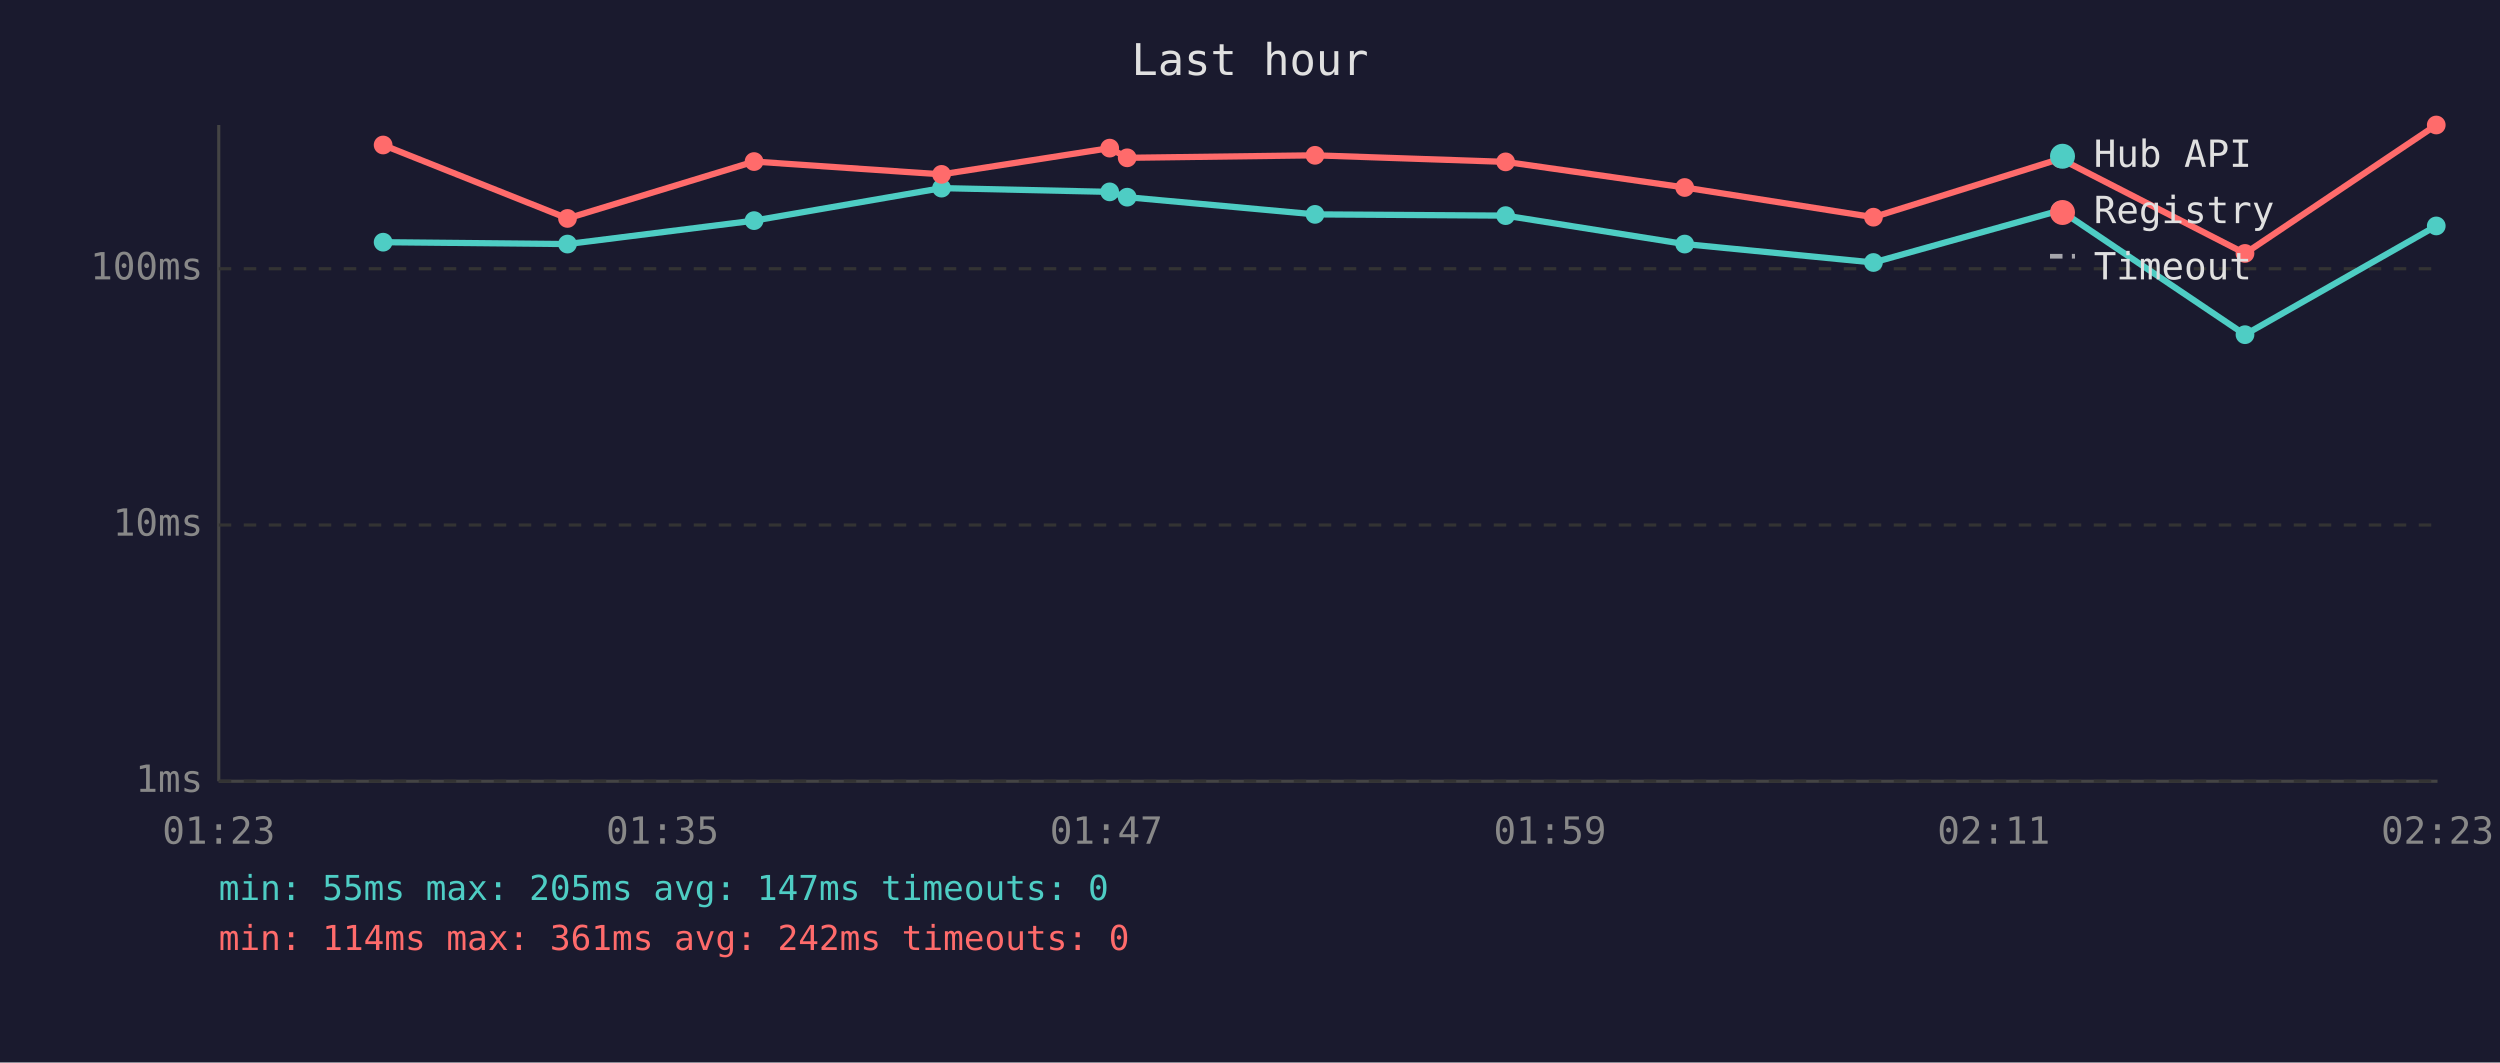
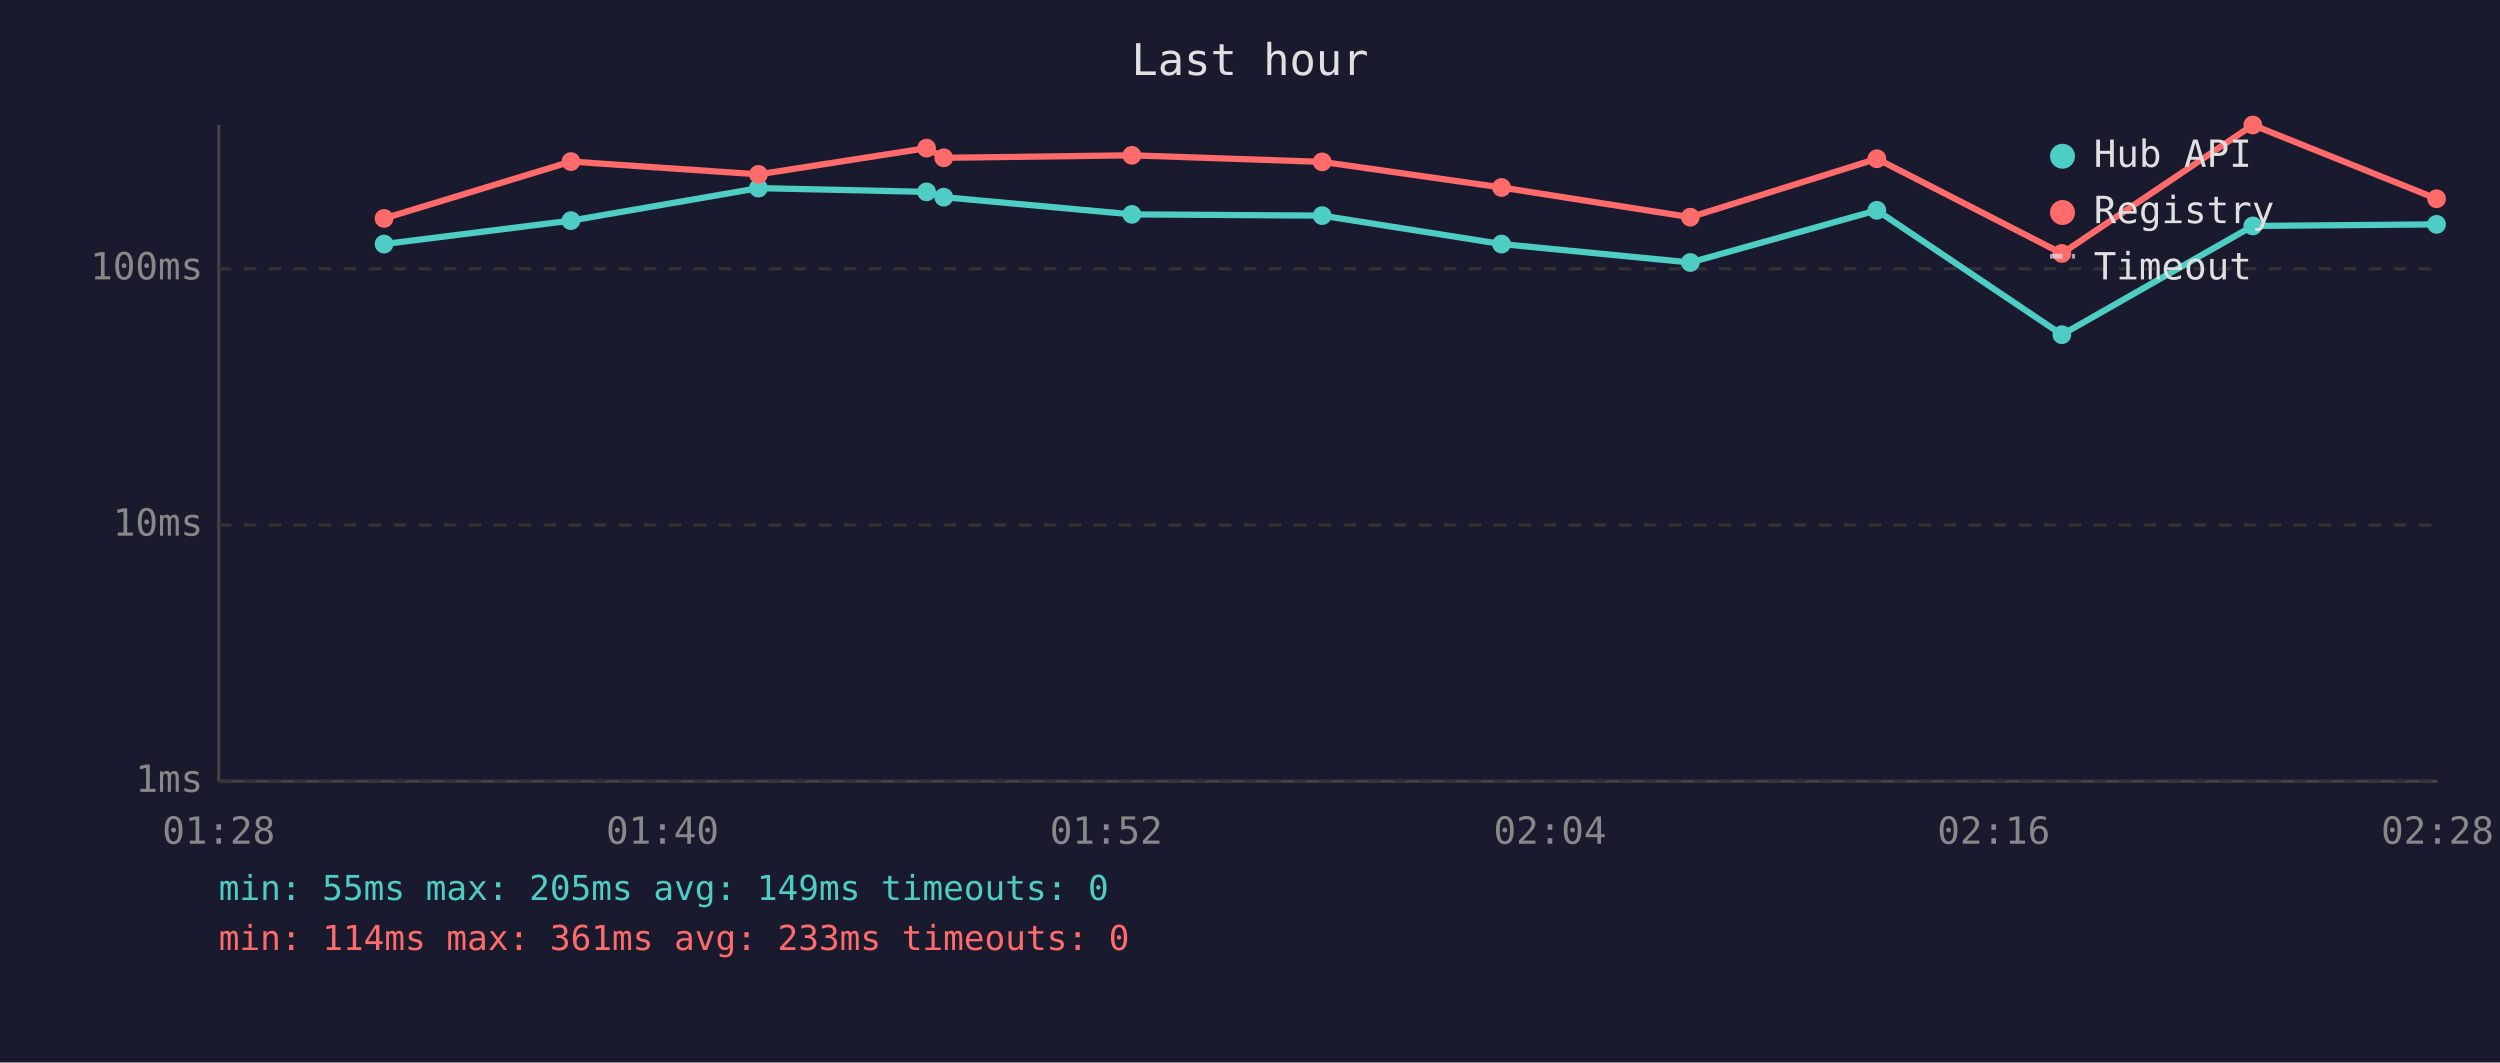
<svg xmlns="http://www.w3.org/2000/svg" viewBox="0 0 800 340" font-family="monospace" font-size="12">
  <rect width="800" height="340" fill="#1a1a2e" />
  <text x="400" y="24" fill="#e0e0e0" font-size="14" text-anchor="middle">Last hour</text>
  <line x1="70" y1="40" x2="70" y2="250" stroke="#444" stroke-width="1" />
  <line x1="70" y1="250" x2="780" y2="250" stroke="#444" stroke-width="1" />
  <line x1="70" y1="250" x2="780" y2="250" stroke="#333" stroke-width="1" stroke-dasharray="4" />
  <text x="65" y="250" fill="#888" text-anchor="end" dominant-baseline="middle">1ms</text>
  <line x1="70" y1="168" x2="780" y2="168" stroke="#333" stroke-width="1" stroke-dasharray="4" />
  <text x="65" y="168" fill="#888" text-anchor="end" dominant-baseline="middle">10ms</text>
  <line x1="70" y1="86" x2="780" y2="86" stroke="#333" stroke-width="1" stroke-dasharray="4" />
  <text x="65" y="86" fill="#888" text-anchor="end" dominant-baseline="middle">100ms</text>
-   <text x="70" y="270" fill="#888" text-anchor="middle">01:23</text>
-   <text x="212" y="270" fill="#888" text-anchor="middle">01:35</text>
-   <text x="354" y="270" fill="#888" text-anchor="middle">01:47</text>
-   <text x="496" y="270" fill="#888" text-anchor="middle">01:59</text>
-   <text x="638" y="270" fill="#888" text-anchor="middle">02:11</text>
-   <text x="780" y="270" fill="#888" text-anchor="middle">02:23</text>
-   <polyline points="122.6,77.5 181.6,78.1 241.3,70.6 301.3,60.2 355.1,61.4 360.7,63.1 420.8,68.6 481.8,69.0 539.1,78.1 599.5,84.0 659.3,67.3 718.4,107.1 779.6,72.3" fill="none" stroke="#4ecdc4" stroke-width="2" opacity="1" />
-   <circle cx="122.6" cy="77.5" r="3" fill="#4ecdc4" />
-   <circle cx="181.6" cy="78.1" r="3" fill="#4ecdc4" />
-   <circle cx="241.3" cy="70.6" r="3" fill="#4ecdc4" />
-   <circle cx="301.3" cy="60.2" r="3" fill="#4ecdc4" />
-   <circle cx="355.1" cy="61.4" r="3" fill="#4ecdc4" />
-   <circle cx="360.7" cy="63.1" r="3" fill="#4ecdc4" />
-   <circle cx="420.8" cy="68.6" r="3" fill="#4ecdc4" />
-   <circle cx="481.8" cy="69.0" r="3" fill="#4ecdc4" />
-   <circle cx="539.1" cy="78.1" r="3" fill="#4ecdc4" />
-   <circle cx="599.5" cy="84.0" r="3" fill="#4ecdc4" />
-   <circle cx="659.3" cy="67.3" r="3" fill="#4ecdc4" />
-   <circle cx="718.4" cy="107.1" r="3" fill="#4ecdc4" />
-   <circle cx="779.6" cy="72.3" r="3" fill="#4ecdc4" />
-   <polyline points="122.6,46.4 181.6,69.9 241.3,51.7 301.3,55.8 355.1,47.4 360.7,50.5 420.8,49.7 481.8,51.8 539.1,60.0 599.5,69.5 659.3,50.8 718.4,81.1 779.6,40.0" fill="none" stroke="#ff6b6b" stroke-width="2" opacity="1" />
-   <circle cx="122.6" cy="46.4" r="3" fill="#ff6b6b" />
-   <circle cx="181.6" cy="69.9" r="3" fill="#ff6b6b" />
-   <circle cx="241.3" cy="51.7" r="3" fill="#ff6b6b" />
-   <circle cx="301.3" cy="55.8" r="3" fill="#ff6b6b" />
-   <circle cx="355.1" cy="47.4" r="3" fill="#ff6b6b" />
-   <circle cx="360.7" cy="50.5" r="3" fill="#ff6b6b" />
-   <circle cx="420.8" cy="49.7" r="3" fill="#ff6b6b" />
-   <circle cx="481.8" cy="51.8" r="3" fill="#ff6b6b" />
-   <circle cx="539.1" cy="60.0" r="3" fill="#ff6b6b" />
-   <circle cx="599.5" cy="69.5" r="3" fill="#ff6b6b" />
-   <circle cx="659.3" cy="50.8" r="3" fill="#ff6b6b" />
-   <circle cx="718.4" cy="81.1" r="3" fill="#ff6b6b" />
-   <circle cx="779.6" cy="40.0" r="3" fill="#ff6b6b" />
+   <text x="70" y="270" fill="#888" text-anchor="middle">01:28</text>
+   <text x="212" y="270" fill="#888" text-anchor="middle">01:40</text>
+   <text x="354" y="270" fill="#888" text-anchor="middle">01:52</text>
+   <text x="496" y="270" fill="#888" text-anchor="middle">02:04</text>
+   <text x="638" y="270" fill="#888" text-anchor="middle">02:16</text>
+   <text x="780" y="270" fill="#888" text-anchor="middle">02:28</text>
+   <polyline points="122.9,78.1 182.7,70.6 242.7,60.2 296.5,61.4 302.0,63.1 362.2,68.6 423.1,69.0 480.5,78.1 540.9,84.0 600.6,67.3 659.8,107.1 720.9,72.3 779.7,71.8" fill="none" stroke="#4ecdc4" stroke-width="2" opacity="1" />
+   <circle cx="122.9" cy="78.1" r="3" fill="#4ecdc4" />
+   <circle cx="182.7" cy="70.6" r="3" fill="#4ecdc4" />
+   <circle cx="242.7" cy="60.2" r="3" fill="#4ecdc4" />
+   <circle cx="296.5" cy="61.4" r="3" fill="#4ecdc4" />
+   <circle cx="302.0" cy="63.1" r="3" fill="#4ecdc4" />
+   <circle cx="362.2" cy="68.6" r="3" fill="#4ecdc4" />
+   <circle cx="423.1" cy="69.0" r="3" fill="#4ecdc4" />
+   <circle cx="480.5" cy="78.1" r="3" fill="#4ecdc4" />
+   <circle cx="540.9" cy="84.0" r="3" fill="#4ecdc4" />
+   <circle cx="600.6" cy="67.3" r="3" fill="#4ecdc4" />
+   <circle cx="659.8" cy="107.1" r="3" fill="#4ecdc4" />
+   <circle cx="720.9" cy="72.3" r="3" fill="#4ecdc4" />
+   <circle cx="779.7" cy="71.8" r="3" fill="#4ecdc4" />
+   <polyline points="122.9,69.9 182.7,51.7 242.7,55.8 296.5,47.4 302.0,50.5 362.2,49.7 423.1,51.8 480.5,60.0 540.9,69.5 600.6,50.8 659.8,81.1 720.9,40.0 779.7,63.6" fill="none" stroke="#ff6b6b" stroke-width="2" opacity="1" />
+   <circle cx="122.9" cy="69.9" r="3" fill="#ff6b6b" />
+   <circle cx="182.7" cy="51.7" r="3" fill="#ff6b6b" />
+   <circle cx="242.7" cy="55.8" r="3" fill="#ff6b6b" />
+   <circle cx="296.5" cy="47.4" r="3" fill="#ff6b6b" />
+   <circle cx="302.0" cy="50.5" r="3" fill="#ff6b6b" />
+   <circle cx="362.2" cy="49.7" r="3" fill="#ff6b6b" />
+   <circle cx="423.1" cy="51.8" r="3" fill="#ff6b6b" />
+   <circle cx="480.5" cy="60.0" r="3" fill="#ff6b6b" />
+   <circle cx="540.9" cy="69.5" r="3" fill="#ff6b6b" />
+   <circle cx="600.6" cy="50.8" r="3" fill="#ff6b6b" />
+   <circle cx="659.8" cy="81.1" r="3" fill="#ff6b6b" />
+   <circle cx="720.9" cy="40.0" r="3" fill="#ff6b6b" />
+   <circle cx="779.7" cy="63.6" r="3" fill="#ff6b6b" />
  <circle cx="660" cy="50" r="4" fill="#4ecdc4" />
  <text x="670" y="50" fill="#e0e0e0" dominant-baseline="middle">Hub API</text>
  <circle cx="660" cy="68" r="4" fill="#ff6b6b" />
  <text x="670" y="68" fill="#e0e0e0" dominant-baseline="middle">Registry</text>
  <line x1="656" y1="82" x2="664" y2="82" stroke="#e0e0e0" stroke-width="1.5" stroke-dasharray="4,3" opacity="0.7" />
  <text x="670" y="86" fill="#e0e0e0" dominant-baseline="middle">Timeout</text>
-   <text x="70" y="288" fill="#4ecdc4" font-size="11">min: 55ms  max: 205ms  avg: 147ms  timeouts: 0</text>
-   <text x="70" y="304" fill="#ff6b6b" font-size="11">min: 114ms  max: 361ms  avg: 242ms  timeouts: 0</text>
+   <text x="70" y="288" fill="#4ecdc4" font-size="11">min: 55ms  max: 205ms  avg: 149ms  timeouts: 0</text>
+   <text x="70" y="304" fill="#ff6b6b" font-size="11">min: 114ms  max: 361ms  avg: 233ms  timeouts: 0</text>
</svg>
